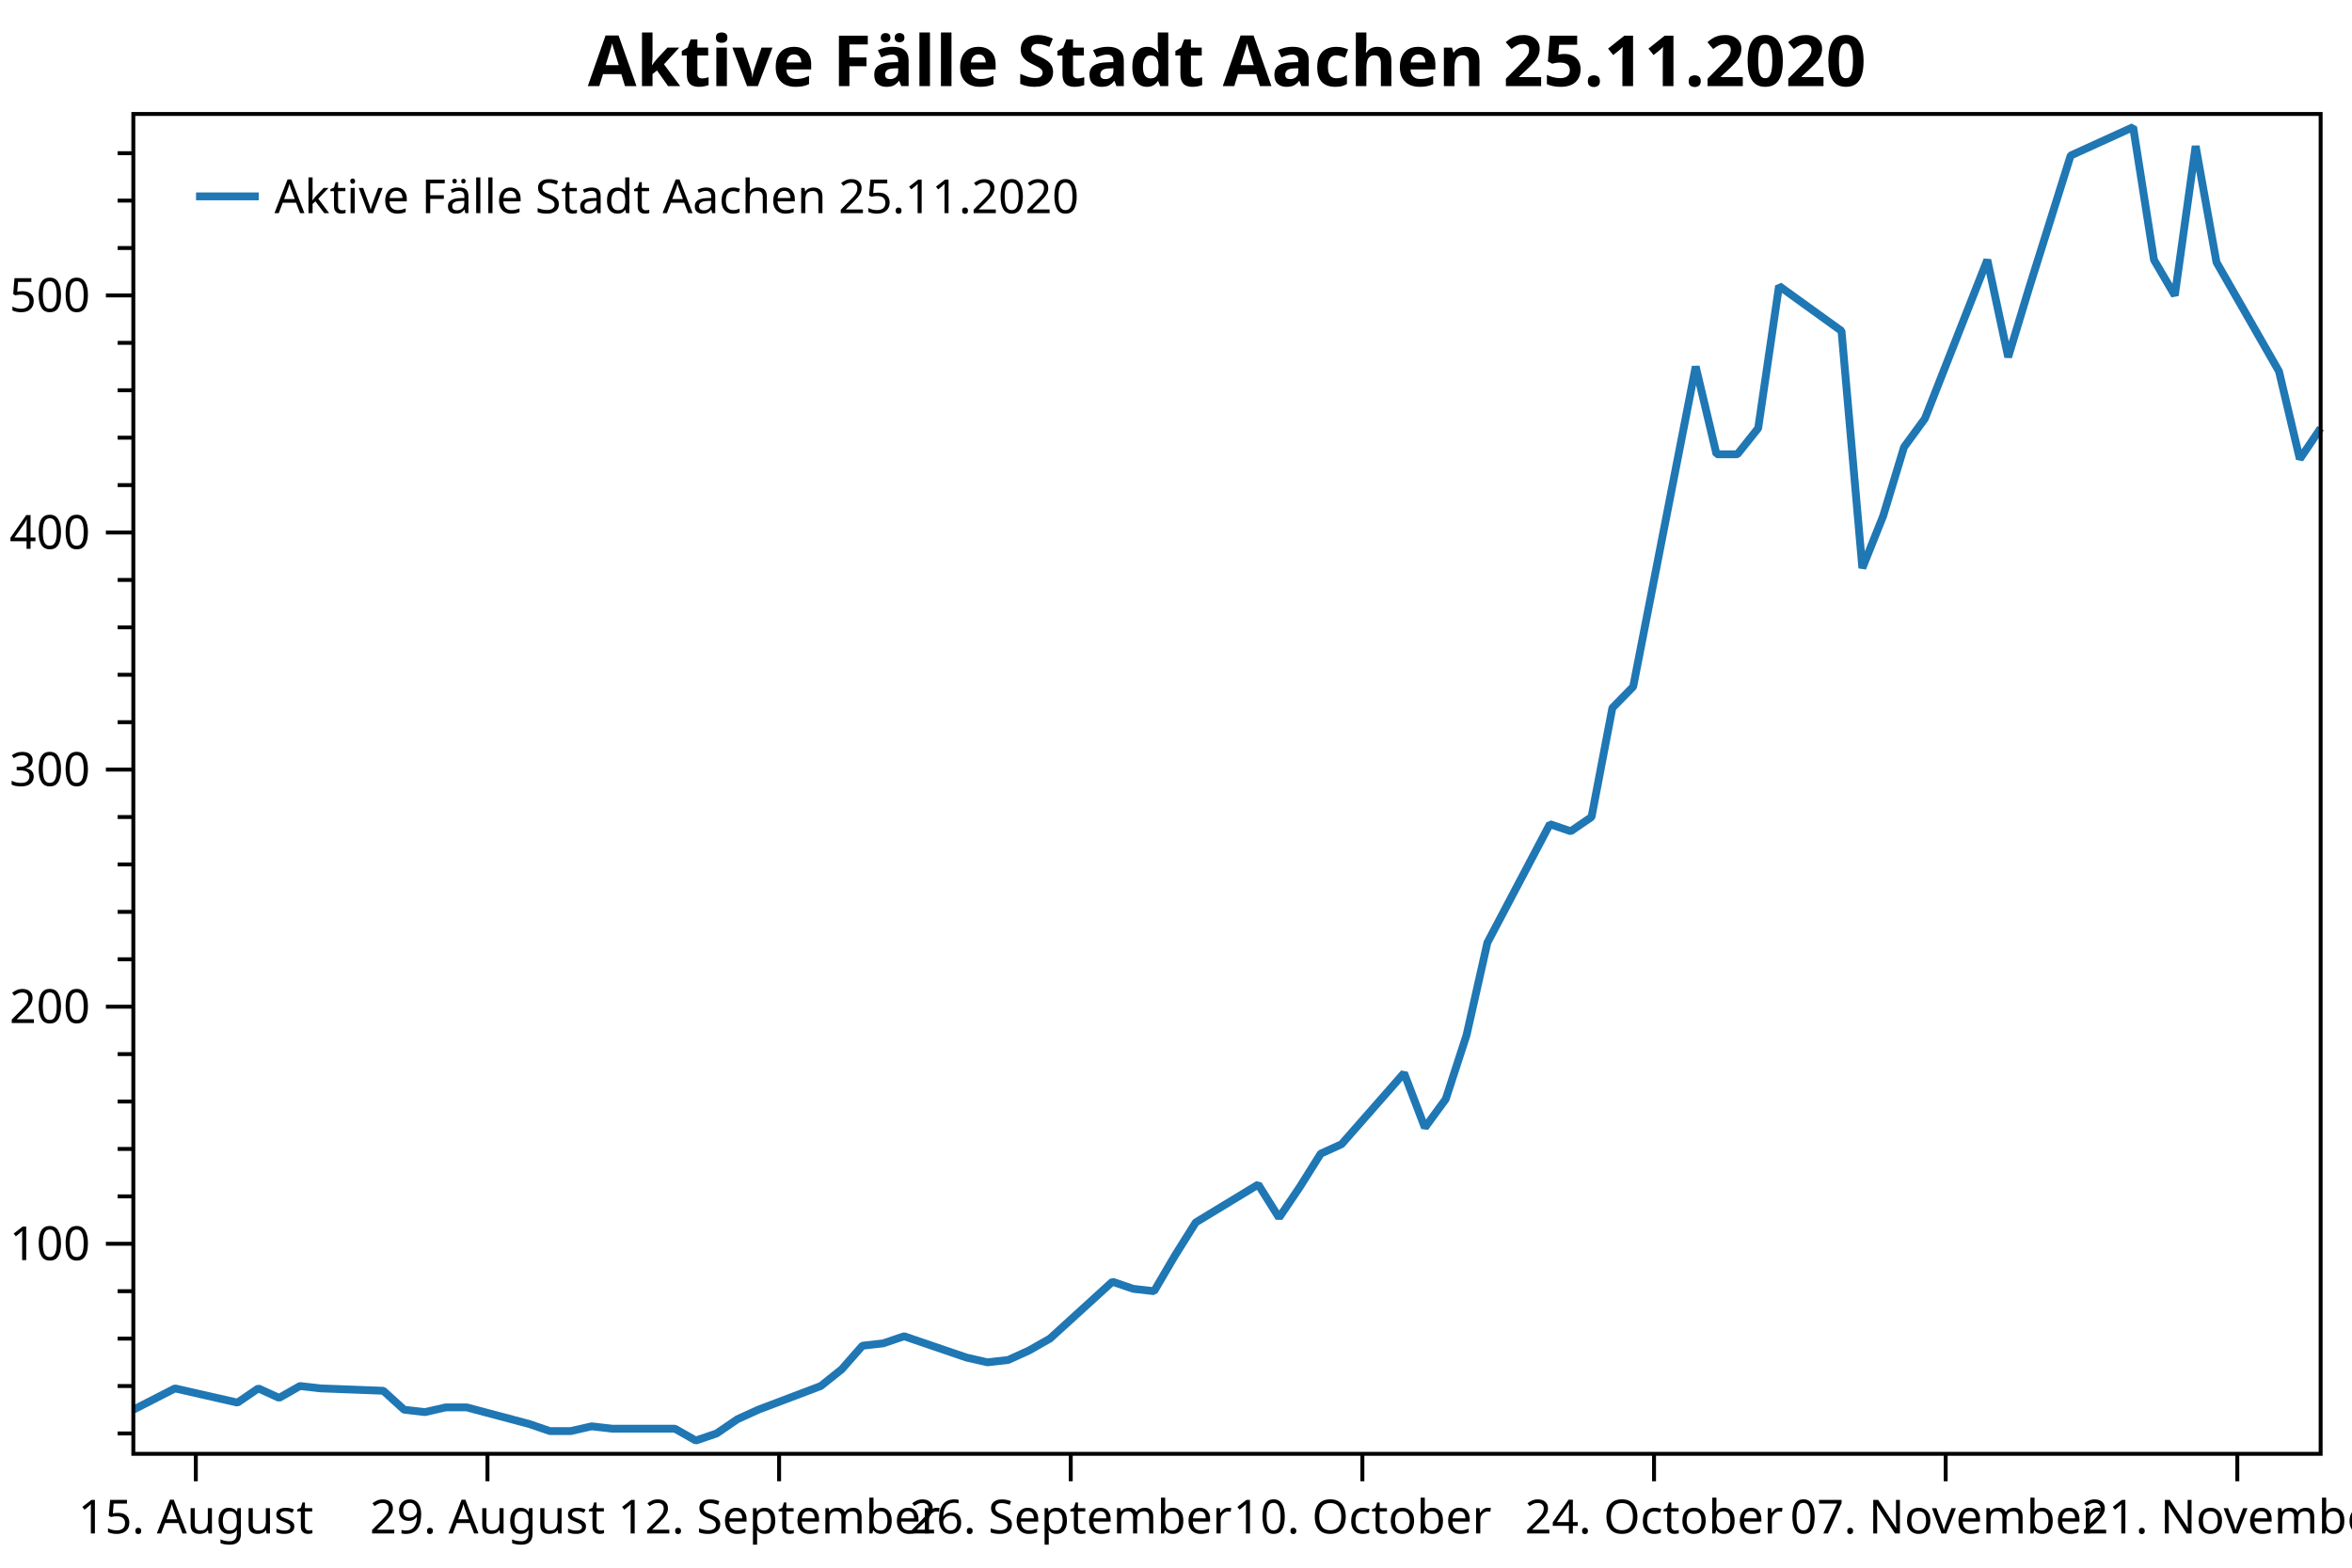
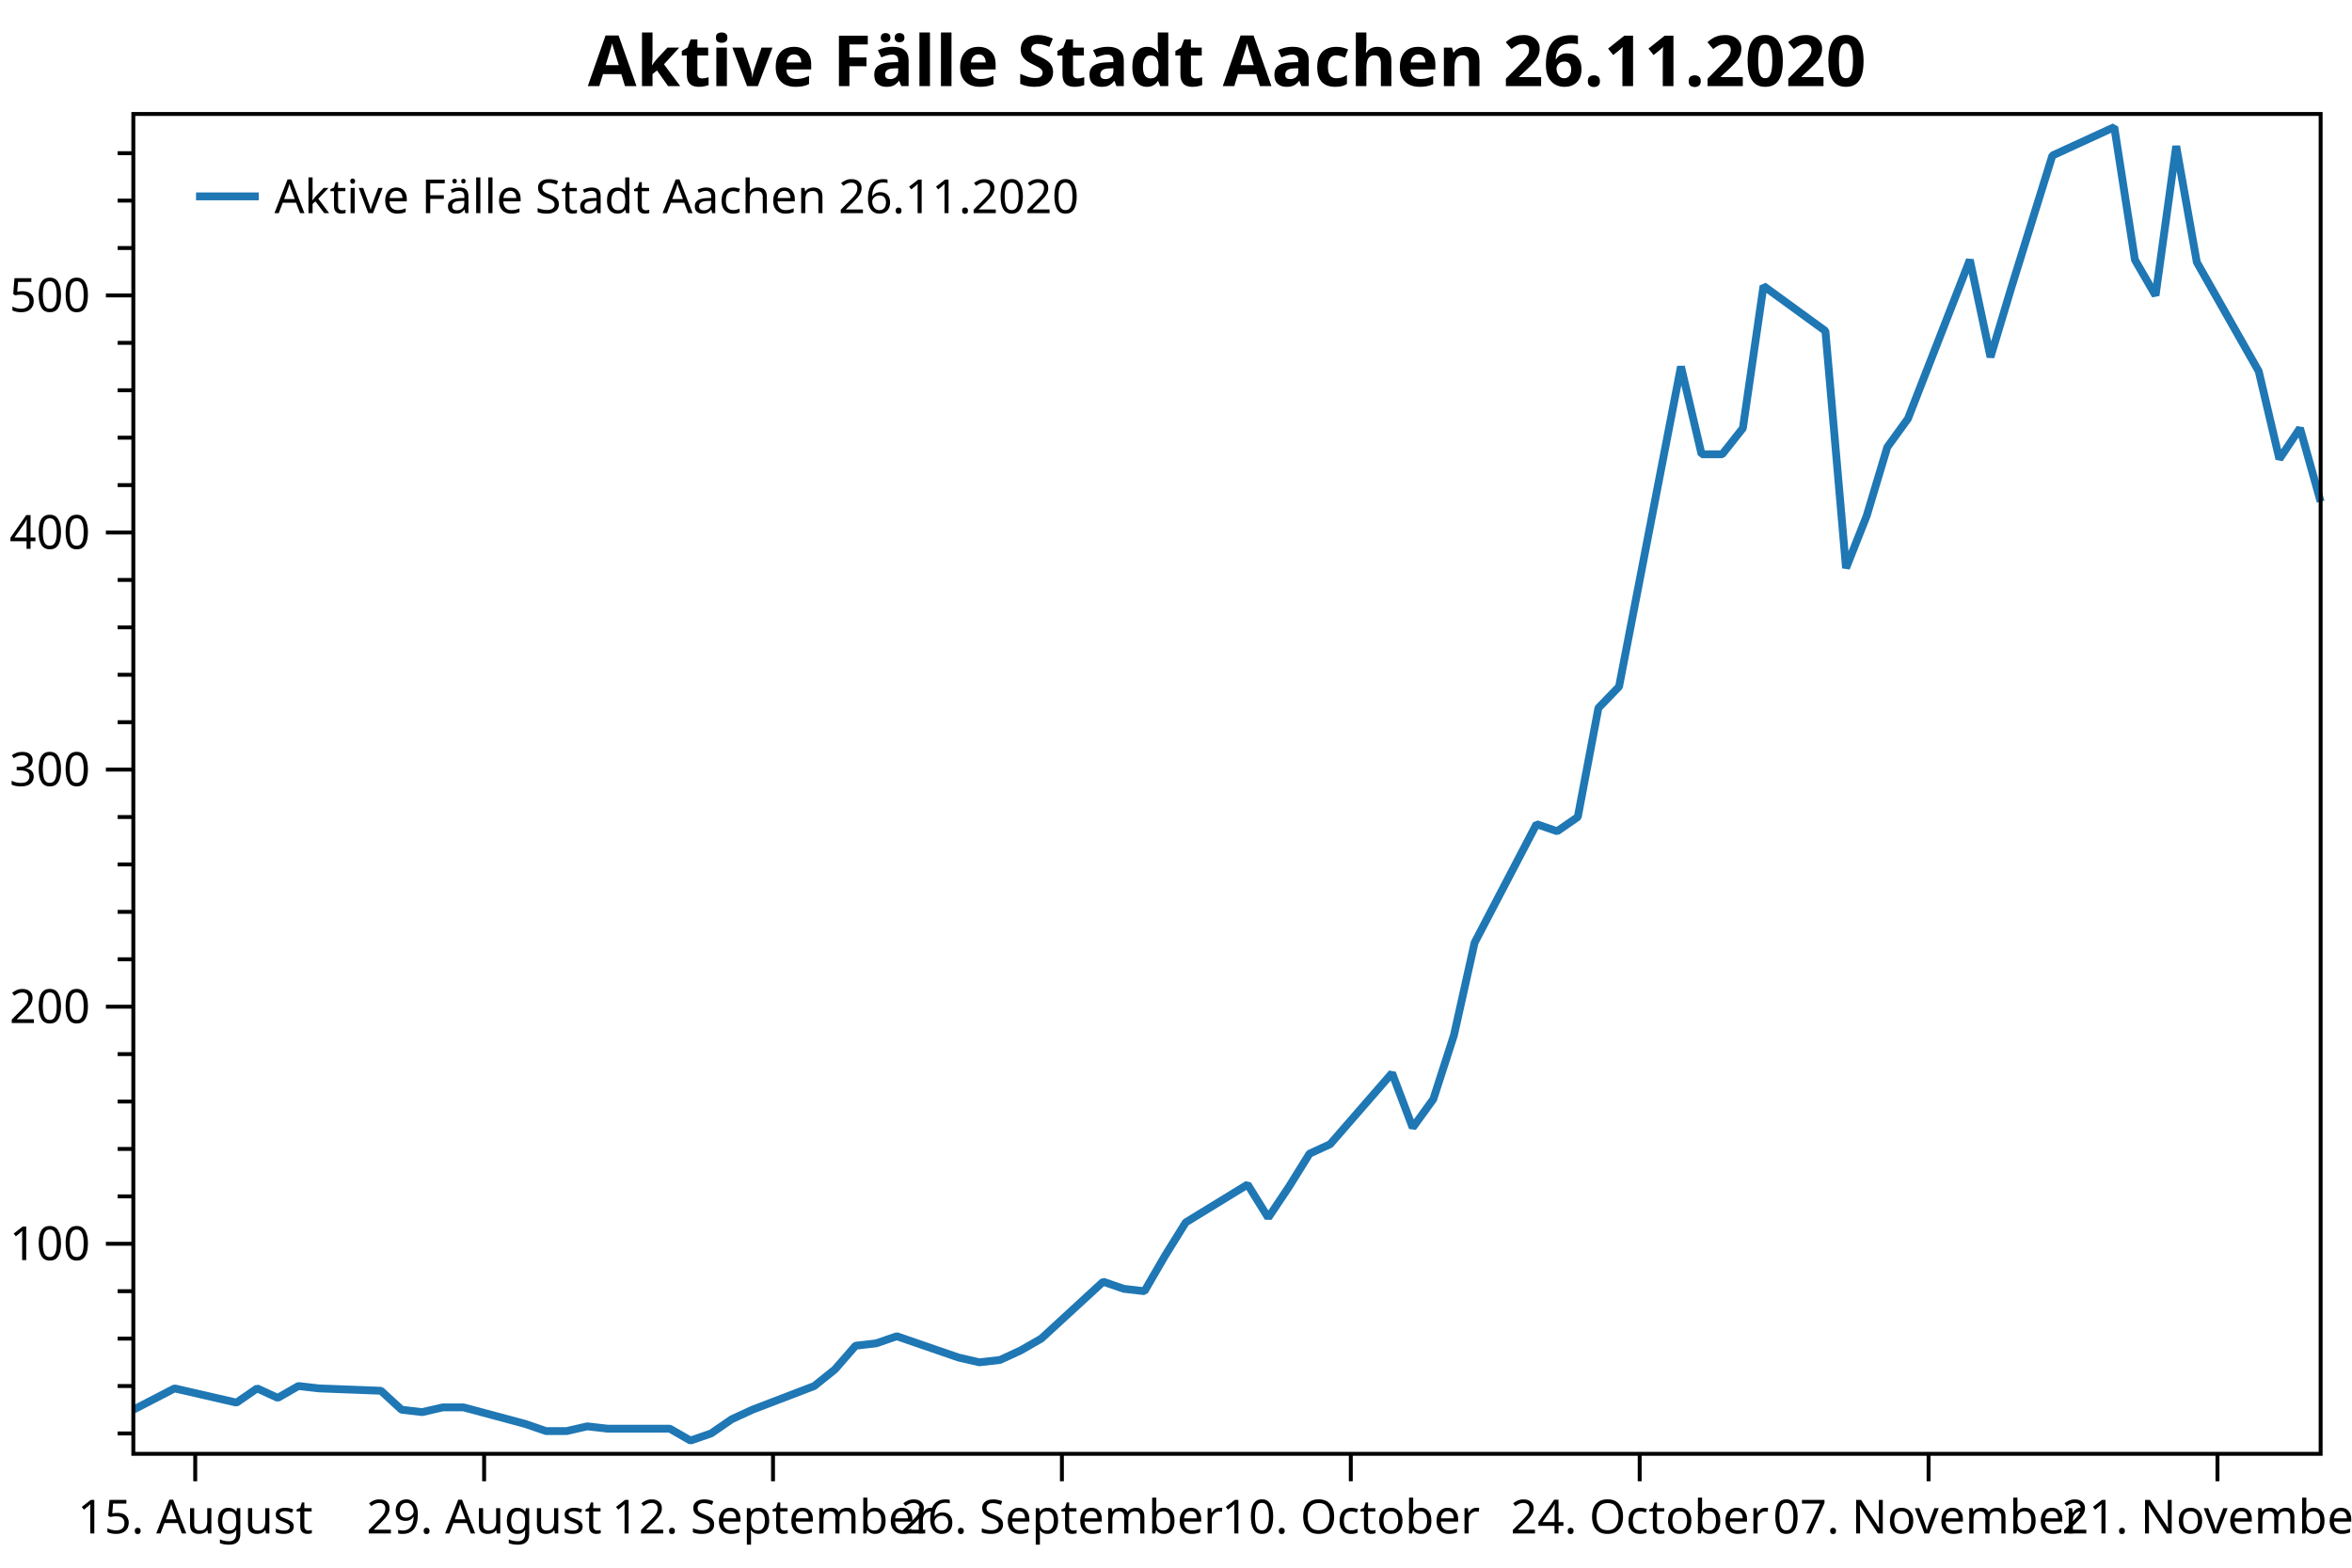
<svg xmlns="http://www.w3.org/2000/svg" width="600" height="400" version="1.1">
  <rect x="0" y="0" width="600" height="400" style="fill:rgb(255,255,255);stroke:none;" />
  <polyline points="34.012,365.747 30.012,365.747" style="fill:none;stroke:black;stroke-width:1" />
  <polyline points="34.012,353.649 30.012,353.649" style="fill:none;stroke:black;stroke-width:1" />
  <polyline points="34.012,341.55 30.012,341.55" style="fill:none;stroke:black;stroke-width:1" />
  <polyline points="34.012,329.452 30.012,329.452" style="fill:none;stroke:black;stroke-width:1" />
  <polyline points="34.012,305.254 30.012,305.254" style="fill:none;stroke:black;stroke-width:1" />
  <polyline points="34.012,293.156 30.012,293.156" style="fill:none;stroke:black;stroke-width:1" />
  <polyline points="34.012,281.057 30.012,281.057" style="fill:none;stroke:black;stroke-width:1" />
  <polyline points="34.012,268.959 30.012,268.959" style="fill:none;stroke:black;stroke-width:1" />
  <polyline points="34.012,244.761 30.012,244.761" style="fill:none;stroke:black;stroke-width:1" />
  <polyline points="34.012,232.663 30.012,232.663" style="fill:none;stroke:black;stroke-width:1" />
  <polyline points="34.012,220.564 30.012,220.564" style="fill:none;stroke:black;stroke-width:1" />
  <polyline points="34.012,208.465 30.012,208.465" style="fill:none;stroke:black;stroke-width:1" />
  <polyline points="34.012,184.268 30.012,184.268" style="fill:none;stroke:black;stroke-width:1" />
  <polyline points="34.012,172.17 30.012,172.17" style="fill:none;stroke:black;stroke-width:1" />
  <polyline points="34.012,160.071 30.012,160.071" style="fill:none;stroke:black;stroke-width:1" />
  <polyline points="34.012,147.972 30.012,147.972" style="fill:none;stroke:black;stroke-width:1" />
  <polyline points="34.012,123.775 30.012,123.775" style="fill:none;stroke:black;stroke-width:1" />
  <polyline points="34.012,111.677 30.012,111.677" style="fill:none;stroke:black;stroke-width:1" />
  <polyline points="34.012,99.578 30.012,99.578" style="fill:none;stroke:black;stroke-width:1" />
  <polyline points="34.012,87.48 30.012,87.48" style="fill:none;stroke:black;stroke-width:1" />
  <polyline points="34.012,63.282 30.012,63.282" style="fill:none;stroke:black;stroke-width:1" />
  <polyline points="34.012,51.184 30.012,51.184" style="fill:none;stroke:black;stroke-width:1" />
  <polyline points="34.012,39.085 30.012,39.085" style="fill:none;stroke:black;stroke-width:1" />
  <text dominant-baseline="middle" text-anchor="end" transform="translate(23.012,317.353)" font-family="Segoe UI" font-size="12" font-weight="400" fill="black">100</text>
  <text dominant-baseline="middle" text-anchor="end" transform="translate(23.012,256.8599)" font-family="Segoe UI" font-size="12" font-weight="400" fill="black">200</text>
  <text dominant-baseline="middle" text-anchor="end" transform="translate(23.012,196.3669)" font-family="Segoe UI" font-size="12" font-weight="400" fill="black">300</text>
  <text dominant-baseline="middle" text-anchor="end" transform="translate(23.012,135.8739)" font-family="Segoe UI" font-size="12" font-weight="400" fill="black">400</text>
  <text dominant-baseline="middle" text-anchor="end" transform="translate(23.012,75.3809)" font-family="Segoe UI" font-size="12" font-weight="400" fill="black">500</text>
  <polyline points="34.012,317.353 27.012,317.353" style="fill:none;stroke:black;stroke-width:1" />
  <polyline points="34.012,256.86 27.012,256.86" style="fill:none;stroke:black;stroke-width:1" />
  <polyline points="34.012,196.367 27.012,196.367" style="fill:none;stroke:black;stroke-width:1" />
  <polyline points="34.012,135.874 27.012,135.874" style="fill:none;stroke:black;stroke-width:1" />
  <polyline points="34.012,75.381 27.012,75.381" style="fill:none;stroke:black;stroke-width:1" />
-   <text dominant-baseline="hanging" text-anchor="middle" transform="translate(49.9545,381.947)" font-family="Segoe UI" font-size="12" font-weight="400" fill="black">15. August</text>
-   <text dominant-baseline="hanging" text-anchor="middle" transform="translate(124.3529,381.947)" font-family="Segoe UI" font-size="12" font-weight="400" fill="black">29. August</text>
-   <text dominant-baseline="hanging" text-anchor="middle" transform="translate(198.7513,381.947)" font-family="Segoe UI" font-size="12" font-weight="400" fill="black">12. September</text>
-   <text dominant-baseline="hanging" text-anchor="middle" transform="translate(273.1497,381.947)" font-family="Segoe UI" font-size="12" font-weight="400" fill="black">26. September</text>
-   <text dominant-baseline="hanging" text-anchor="middle" transform="translate(347.5481,381.947)" font-family="Segoe UI" font-size="12" font-weight="400" fill="black">10. October</text>
-   <text dominant-baseline="hanging" text-anchor="middle" transform="translate(421.9465,381.947)" font-family="Segoe UI" font-size="12" font-weight="400" fill="black">24. October</text>
-   <text dominant-baseline="hanging" text-anchor="middle" transform="translate(496.3449,381.947)" font-family="Segoe UI" font-size="12" font-weight="400" fill="black">07. November</text>
-   <text dominant-baseline="hanging" text-anchor="middle" transform="translate(570.7433,381.947)" font-family="Segoe UI" font-size="12" font-weight="400" fill="black">21. November</text>
-   <polyline points="49.955,370.947 49.955,377.947" style="fill:none;stroke:black;stroke-width:1" />
-   <polyline points="124.353,370.947 124.353,377.947" style="fill:none;stroke:black;stroke-width:1" />
-   <polyline points="198.751,370.947 198.751,377.947" style="fill:none;stroke:black;stroke-width:1" />
-   <polyline points="273.15,370.947 273.15,377.947" style="fill:none;stroke:black;stroke-width:1" />
-   <polyline points="347.548,370.947 347.548,377.947" style="fill:none;stroke:black;stroke-width:1" />
-   <polyline points="421.947,370.947 421.947,377.947" style="fill:none;stroke:black;stroke-width:1" />
-   <polyline points="496.345,370.947 496.345,377.947" style="fill:none;stroke:black;stroke-width:1" />
-   <polyline points="570.743,370.947 570.743,377.947" style="fill:none;stroke:black;stroke-width:1" />
-   <polyline points="34.012,359.698 44.64,354.254 60.583,357.883 65.897,354.254 71.211,356.673 76.525,353.649 81.84,354.254 97.782,354.859 103.096,359.698 108.41,360.303 113.725,359.093 119.039,359.093 134.981,363.328 140.295,365.142 145.61,365.142 150.924,363.933 156.238,364.538 172.18,364.538 177.495,367.562 182.809,365.747 188.123,362.118 193.437,359.698 209.38,353.649 214.694,349.414 220.008,343.365 225.322,342.76 230.636,340.945 246.579,346.39 251.893,347.599 257.207,346.995 262.521,344.575 267.836,341.55 283.778,327.032 289.092,328.847 294.406,329.452 299.721,320.378 305.035,311.909 320.977,302.23 326.291,310.699 331.606,302.835 336.92,294.366 342.234,291.946 358.176,273.798 363.491,287.711 368.805,280.452 374.119,264.119 379.433,240.527 395.376,210.28 400.69,212.095 406.004,208.465 411.318,180.639 416.632,175.194 432.575,93.529 437.889,115.911 443.203,115.911 448.517,109.257 453.832,72.961 469.774,84.455 475.088,144.948 480.402,131.639 485.717,114.096 491.031,106.837 506.973,66.307 512.287,91.109 517.602,73.566 528.23,39.69 544.173,32.431 549.487,66.307 554.801,75.381 560.115,37.27 565.429,66.912 581.372,94.739 586.686,117.121 592,109.257" style="fill:none;stroke:rgb(31,119,180);stroke-width:2;stroke-linejoin:bevel" />
-   <text dominant-baseline="hanging" text-anchor="middle" transform="translate(313.006,8)" font-family="Segoe UI" font-size="18" font-weight="700" fill="black">Aktive Fälle Stadt Aachen 25.11.2020</text>
+   <text dominant-baseline="hanging" text-anchor="middle" transform="translate(49.8041,381.947)" font-family="Segoe UI" font-size="12" font-weight="400" fill="black">15. August</text>
+   <text dominant-baseline="hanging" text-anchor="middle" transform="translate(123.5006,381.947)" font-family="Segoe UI" font-size="12" font-weight="400" fill="black">29. August</text>
+   <text dominant-baseline="hanging" text-anchor="middle" transform="translate(197.1972,381.947)" font-family="Segoe UI" font-size="12" font-weight="400" fill="black">12. September</text>
+   <text dominant-baseline="hanging" text-anchor="middle" transform="translate(270.8937,381.947)" font-family="Segoe UI" font-size="12" font-weight="400" fill="black">26. September</text>
+   <text dominant-baseline="hanging" text-anchor="middle" transform="translate(344.5902,381.947)" font-family="Segoe UI" font-size="12" font-weight="400" fill="black">10. October</text>
+   <text dominant-baseline="hanging" text-anchor="middle" transform="translate(418.2868,381.947)" font-family="Segoe UI" font-size="12" font-weight="400" fill="black">24. October</text>
+   <text dominant-baseline="hanging" text-anchor="middle" transform="translate(491.9833,381.947)" font-family="Segoe UI" font-size="12" font-weight="400" fill="black">07. November</text>
+   <text dominant-baseline="hanging" text-anchor="middle" transform="translate(565.6798,381.947)" font-family="Segoe UI" font-size="12" font-weight="400" fill="black">21. November</text>
+   <polyline points="49.804,370.947 49.804,377.947" style="fill:none;stroke:black;stroke-width:1" />
+   <polyline points="123.501,370.947 123.501,377.947" style="fill:none;stroke:black;stroke-width:1" />
+   <polyline points="197.197,370.947 197.197,377.947" style="fill:none;stroke:black;stroke-width:1" />
+   <polyline points="270.894,370.947 270.894,377.947" style="fill:none;stroke:black;stroke-width:1" />
+   <polyline points="344.59,370.947 344.59,377.947" style="fill:none;stroke:black;stroke-width:1" />
+   <polyline points="418.287,370.947 418.287,377.947" style="fill:none;stroke:black;stroke-width:1" />
+   <polyline points="491.983,370.947 491.983,377.947" style="fill:none;stroke:black;stroke-width:1" />
+   <polyline points="565.68,370.947 565.68,377.947" style="fill:none;stroke:black;stroke-width:1" />
+   <polyline points="34.012,359.698 44.54,354.254 60.332,357.883 65.596,354.254 70.86,356.673 76.124,353.649 81.388,354.254 97.18,354.859 102.445,359.698 107.709,360.303 112.973,359.093 118.237,359.093 134.029,363.328 139.293,365.142 144.557,365.142 149.821,363.933 155.085,364.538 170.877,364.538 176.141,367.562 181.405,365.747 186.669,362.118 191.933,359.698 207.725,353.649 212.989,349.414 218.253,343.365 223.517,342.76 228.781,340.945 244.573,346.39 249.838,347.599 255.102,346.995 260.366,344.575 265.63,341.55 281.422,327.032 286.686,328.847 291.95,329.452 297.214,320.378 302.478,311.909 318.27,302.23 323.534,310.699 328.798,302.835 334.062,294.366 339.326,291.946 355.118,273.798 360.382,287.711 365.646,280.452 370.91,264.119 376.175,240.527 391.967,210.28 397.231,212.095 402.495,208.465 407.759,180.639 413.023,175.194 428.815,93.529 434.079,115.911 439.343,115.911 444.607,109.257 449.871,72.961 465.663,84.455 470.927,144.948 476.191,131.639 481.455,114.096 486.719,106.837 502.511,66.307 507.775,91.109 513.039,73.566 523.567,39.69 539.36,32.431 544.624,66.307 549.888,75.381 555.152,37.27 560.416,66.912 576.208,94.739 581.472,117.121 586.736,109.257 592,128.01" style="fill:none;stroke:rgb(31,119,180);stroke-width:2;stroke-linejoin:bevel" />
+   <text dominant-baseline="hanging" text-anchor="middle" transform="translate(313.006,8)" font-family="Segoe UI" font-size="18" font-weight="700" fill="black">Aktive Fälle Stadt Aachen 26.11.2020</text>
  <polygon points="34.012,29.079 592,29.079 592,370.947 34.012,370.947" style="fill:none;stroke:black;stroke-width:1" />
  <polygon points="42.012,37.08 228.483,37.08 228.483,63.133 42.012,63.133" style="fill:none;stroke:none;" />
-   <text dominant-baseline="hanging" text-anchor="start" transform="translate(70.012,45.0795)" font-family="Segoe UI" font-size="12" font-weight="400" fill="black">Aktive Fälle Stadt Aachen 25.11.2020</text>
+   <text dominant-baseline="hanging" text-anchor="start" transform="translate(70.012,45.0795)" font-family="Segoe UI" font-size="12" font-weight="400" fill="black">Aktive Fälle Stadt Aachen 26.11.2020</text>
  <polyline points="50.012,50.106 66.012,50.106" style="fill:none;stroke:rgb(31,119,180);stroke-width:2" />
</svg>
